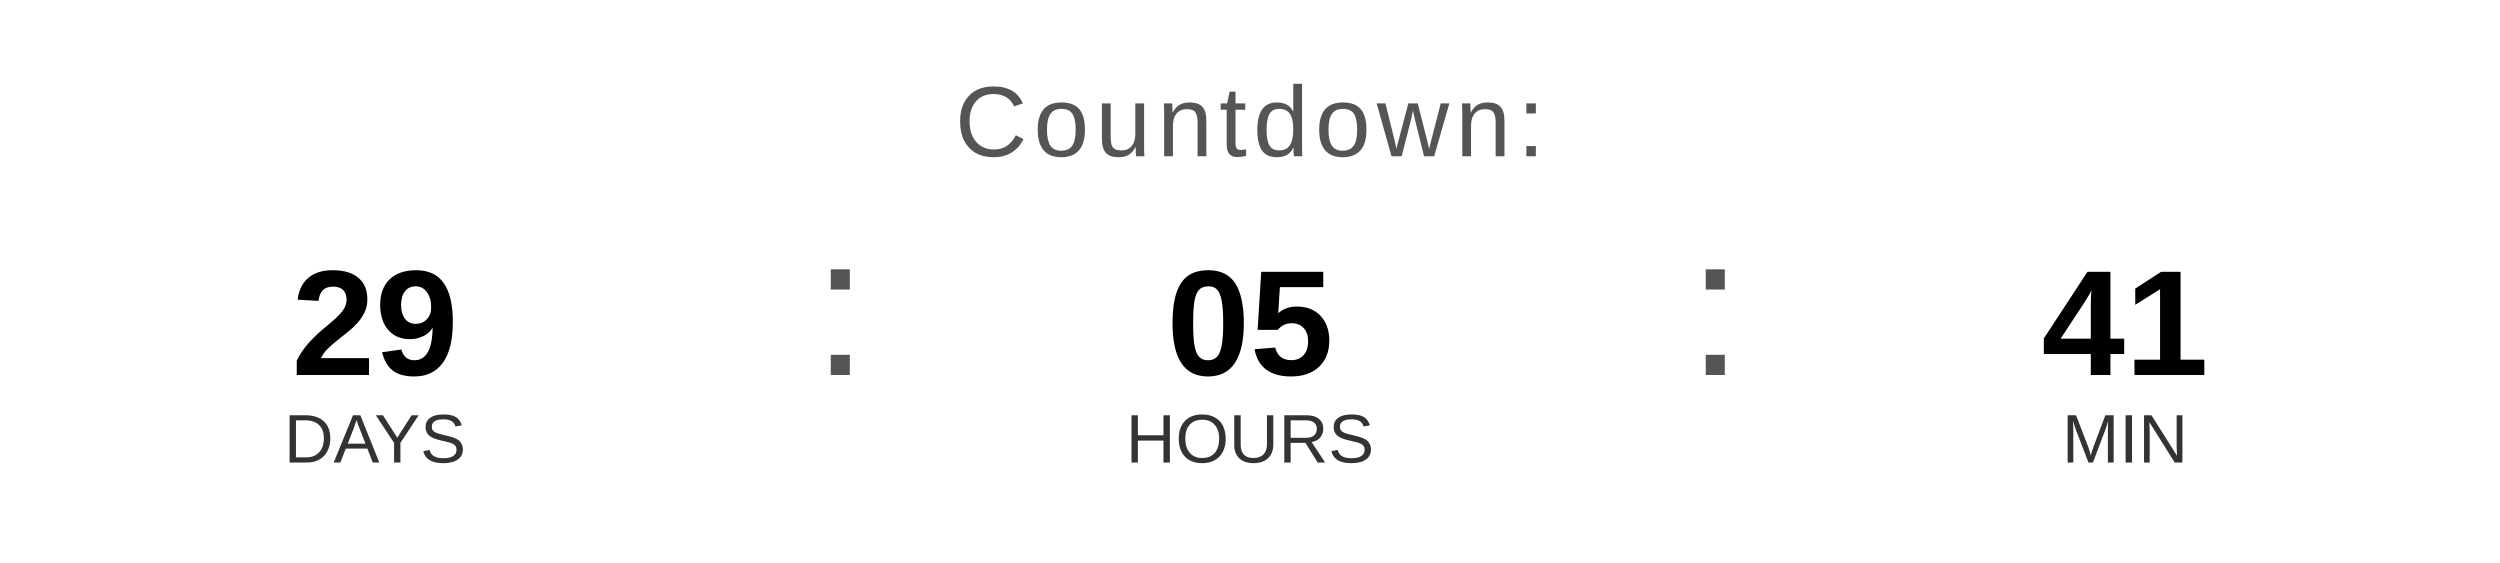
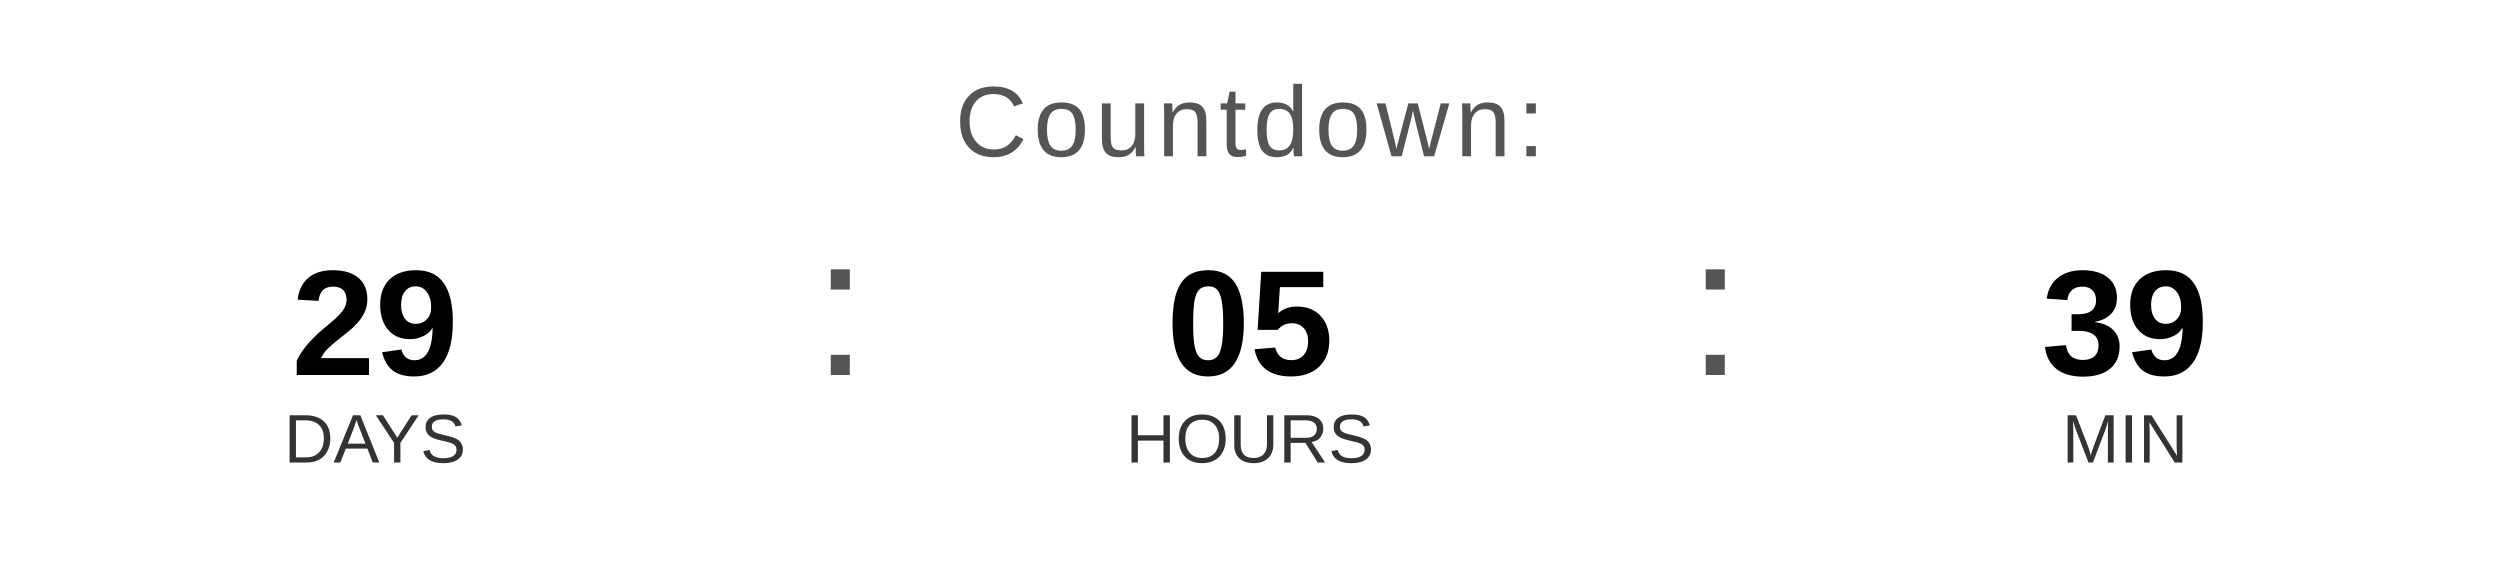
<svg xmlns="http://www.w3.org/2000/svg" width="400" height="90" viewBox="0 0 400 90">
  <text x="200" y="25" font-family="Arial, Helvetica, sans-serif" font-size="16" fill="#555555" text-anchor="middle" letter-spacing="1">
    Countdown:
  </text>
  <text x="60" y="60" font-family="Arial, Helvetica, sans-serif" font-size="24" font-weight="bold" fill="#000000" text-anchor="middle">29</text>
  <text x="60" y="74" font-family="Arial, Helvetica, sans-serif" font-size="11" fill="#333333" text-anchor="middle">DAYS</text>
  <text x="130" y="60" font-family="Arial, sans-serif" font-size="32" fill="#555555">:</text>
  <text x="200" y="60" font-family="Arial, Helvetica, sans-serif" font-size="24" font-weight="bold" fill="#000000" text-anchor="middle">05</text>
  <text x="200" y="74" font-family="Arial, Helvetica, sans-serif" font-size="11" fill="#333333" text-anchor="middle">HOURS</text>
  <text x="270" y="60" font-family="Arial, sans-serif" font-size="32" fill="#555555">:</text>
-   <text x="340" y="60" font-family="Arial, Helvetica, sans-serif" font-size="24" font-weight="bold" fill="#000000" text-anchor="middle">41</text>
+   <text x="340" y="60" font-family="Arial, Helvetica, sans-serif" font-size="24" font-weight="bold" fill="#000000" text-anchor="middle">39</text>
  <text x="340" y="74" font-family="Arial, Helvetica, sans-serif" font-size="11" fill="#333333" text-anchor="middle">MIN</text>
</svg>
